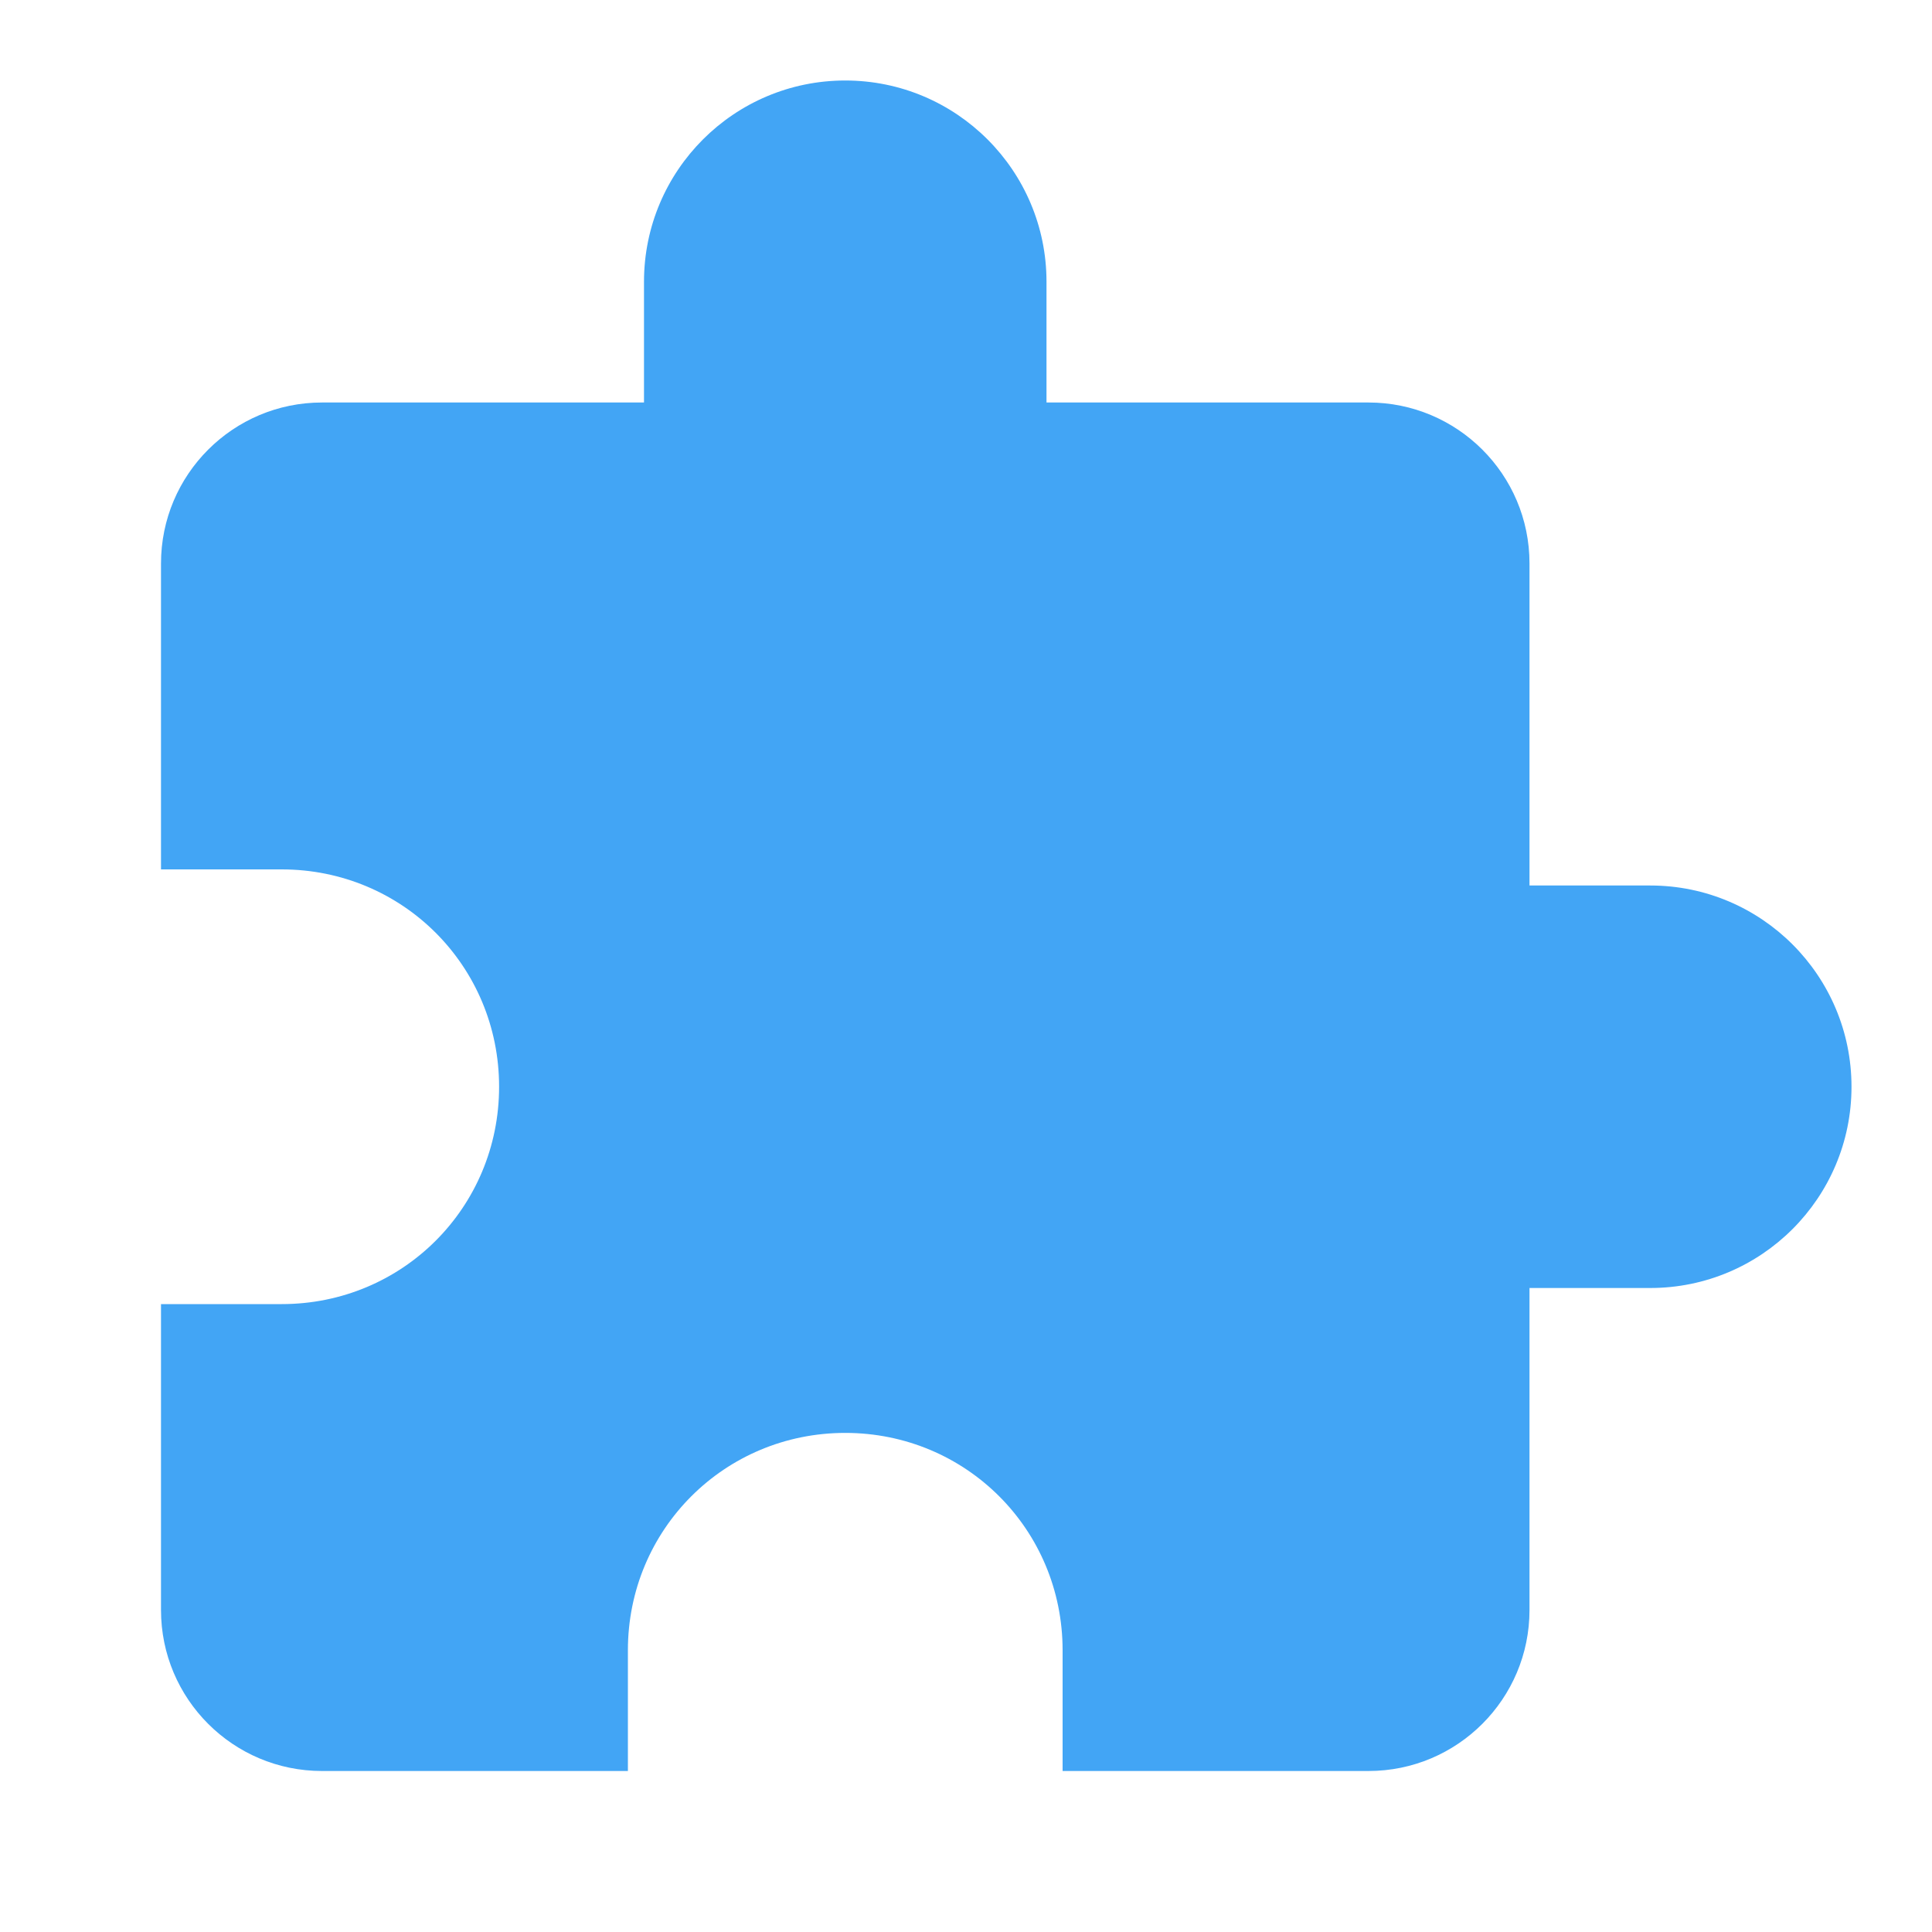
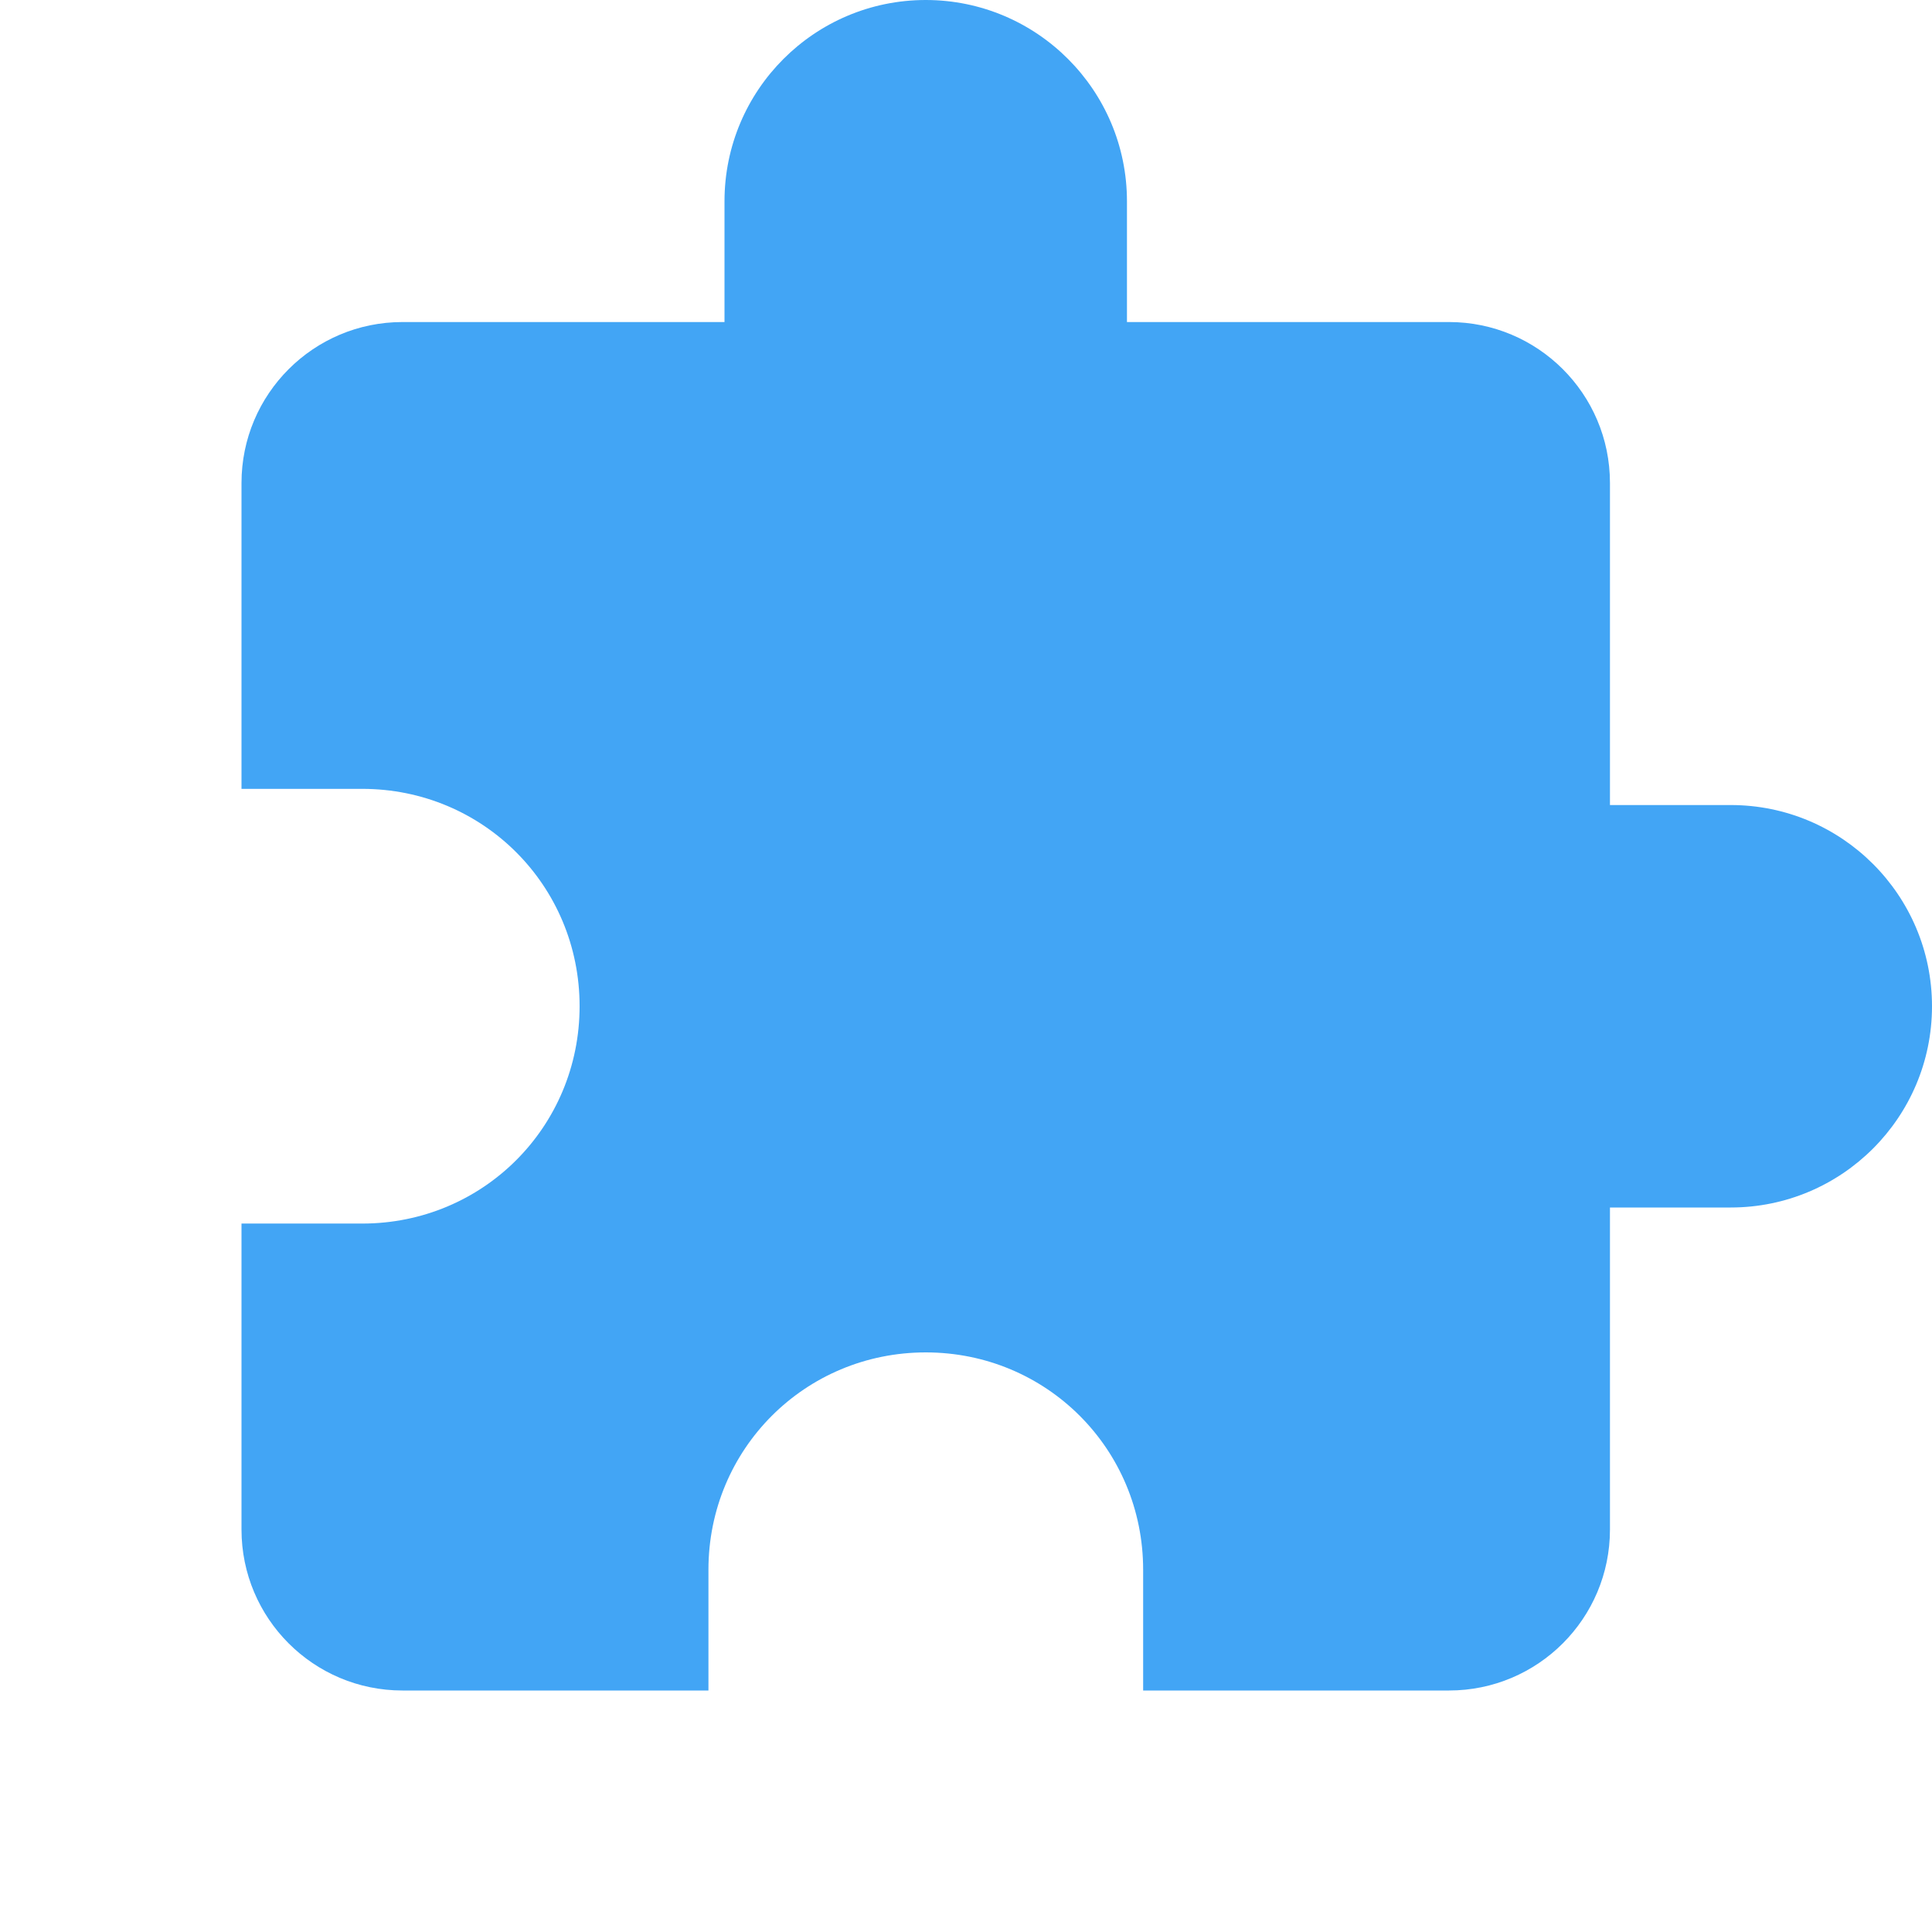
- <svg xmlns="http://www.w3.org/2000/svg" viewBox="0 0 24 24">
-   <path fill="#42a5f5" d="M20.5,11H19V7C19,5.89 18.1,5 17,5H13V3.5A2.5,2.5 0 0,0 10.5,1A2.5,2.5 0 0,0 8,3.5V5H4A2,2 0 0,0 2,7V10.8H3.5C5,10.8 6.2,12 6.2,13.5C6.2,15 5,16.2 3.5,16.2H2V20A2,2 0 0,0 4,22H7.8V20.5C7.8,19 9,17.8 10.5,17.8C12,17.8 13.2,19 13.2,20.5V22H17A2,2 0 0,0 19,20V16H20.5A2.5,2.5 0 0,0 23,13.5A2.5,2.5 0 0,0 20.5,11Z" />
+ <svg xmlns="http://www.w3.org/2000/svg" width="16" height="16">
+   <path fill="#42a5f5" d="M14.333 6.667h-1V4c0-.74-.6-1.333-1.333-1.333H9.333v-1A1.667 1.667 0 007.667 0 1.667 1.667 0 006 1.667v1H3.333A1.333 1.333 0 002 4v2.533h1c1 0 1.8.8 1.8 1.8s-.8 1.8-1.8 1.8H2v2.534A1.333 1.333 0 003.333 14h2.534v-1c0-1 .8-1.8 1.8-1.8s1.8.8 1.8 1.8v1H12a1.333 1.333 0 001.333-1.333V10h1A1.667 1.667 0 0016 8.333a1.667 1.667 0 00-1.667-1.666z" />
</svg>
